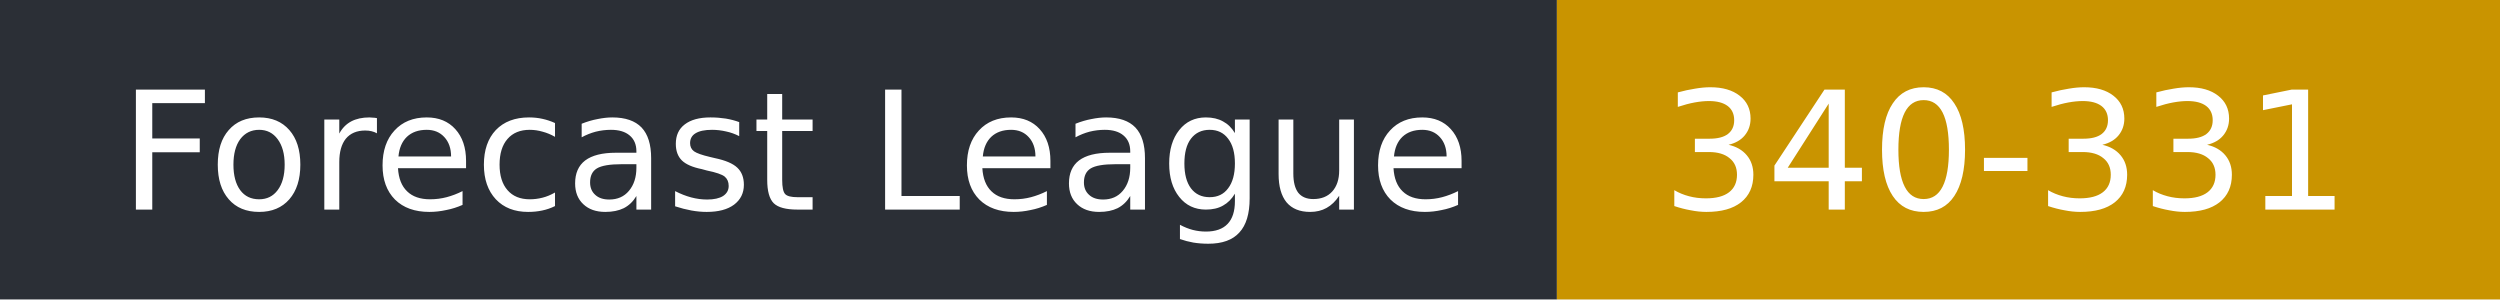
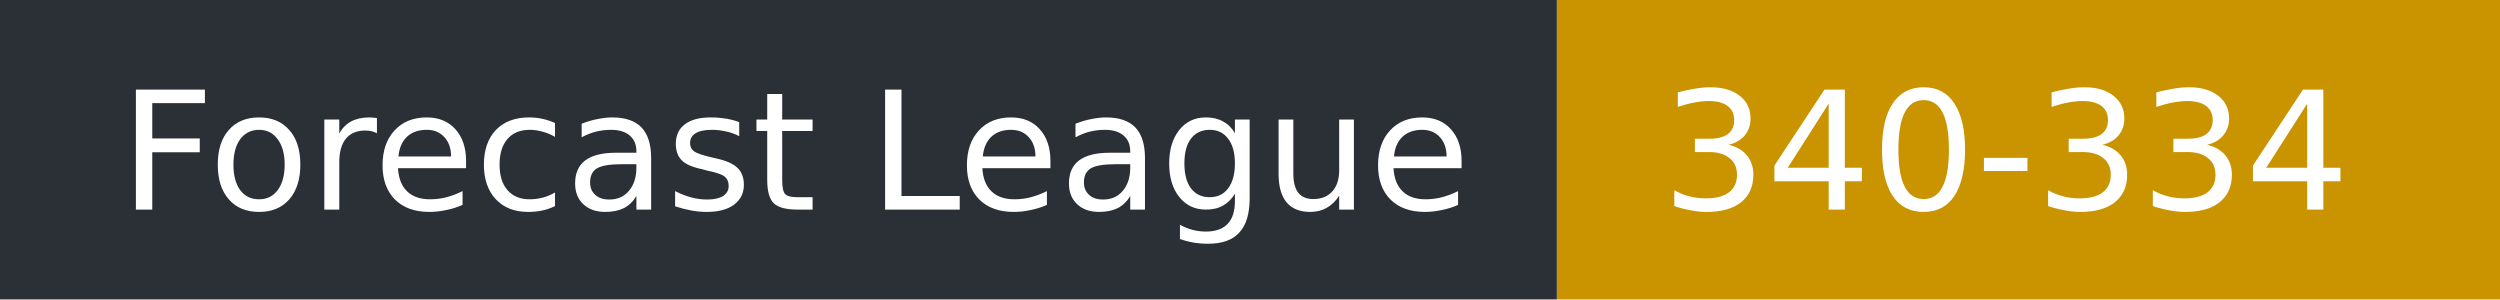
- <svg xmlns="http://www.w3.org/2000/svg" width="167" height="20" role="img" aria-label="Forecast League: 340-331">
+ <svg xmlns="http://www.w3.org/2000/svg" width="167" height="20" role="img" aria-label="Forecast League: 340-334">
  <rect width="104" height="20" fill="#2b2f36" />
  <rect x="104" width="63" height="20" fill="#c99400" />
  <g fill="#fff" font-family="Verdana,DejaVu Sans,sans-serif" font-size="11">
    <text x="8" y="14">Forecast League</text>
-     <text x="111" y="14">340-331</text>
+     <text x="111" y="14">340-334</text>
  </g>
</svg>
